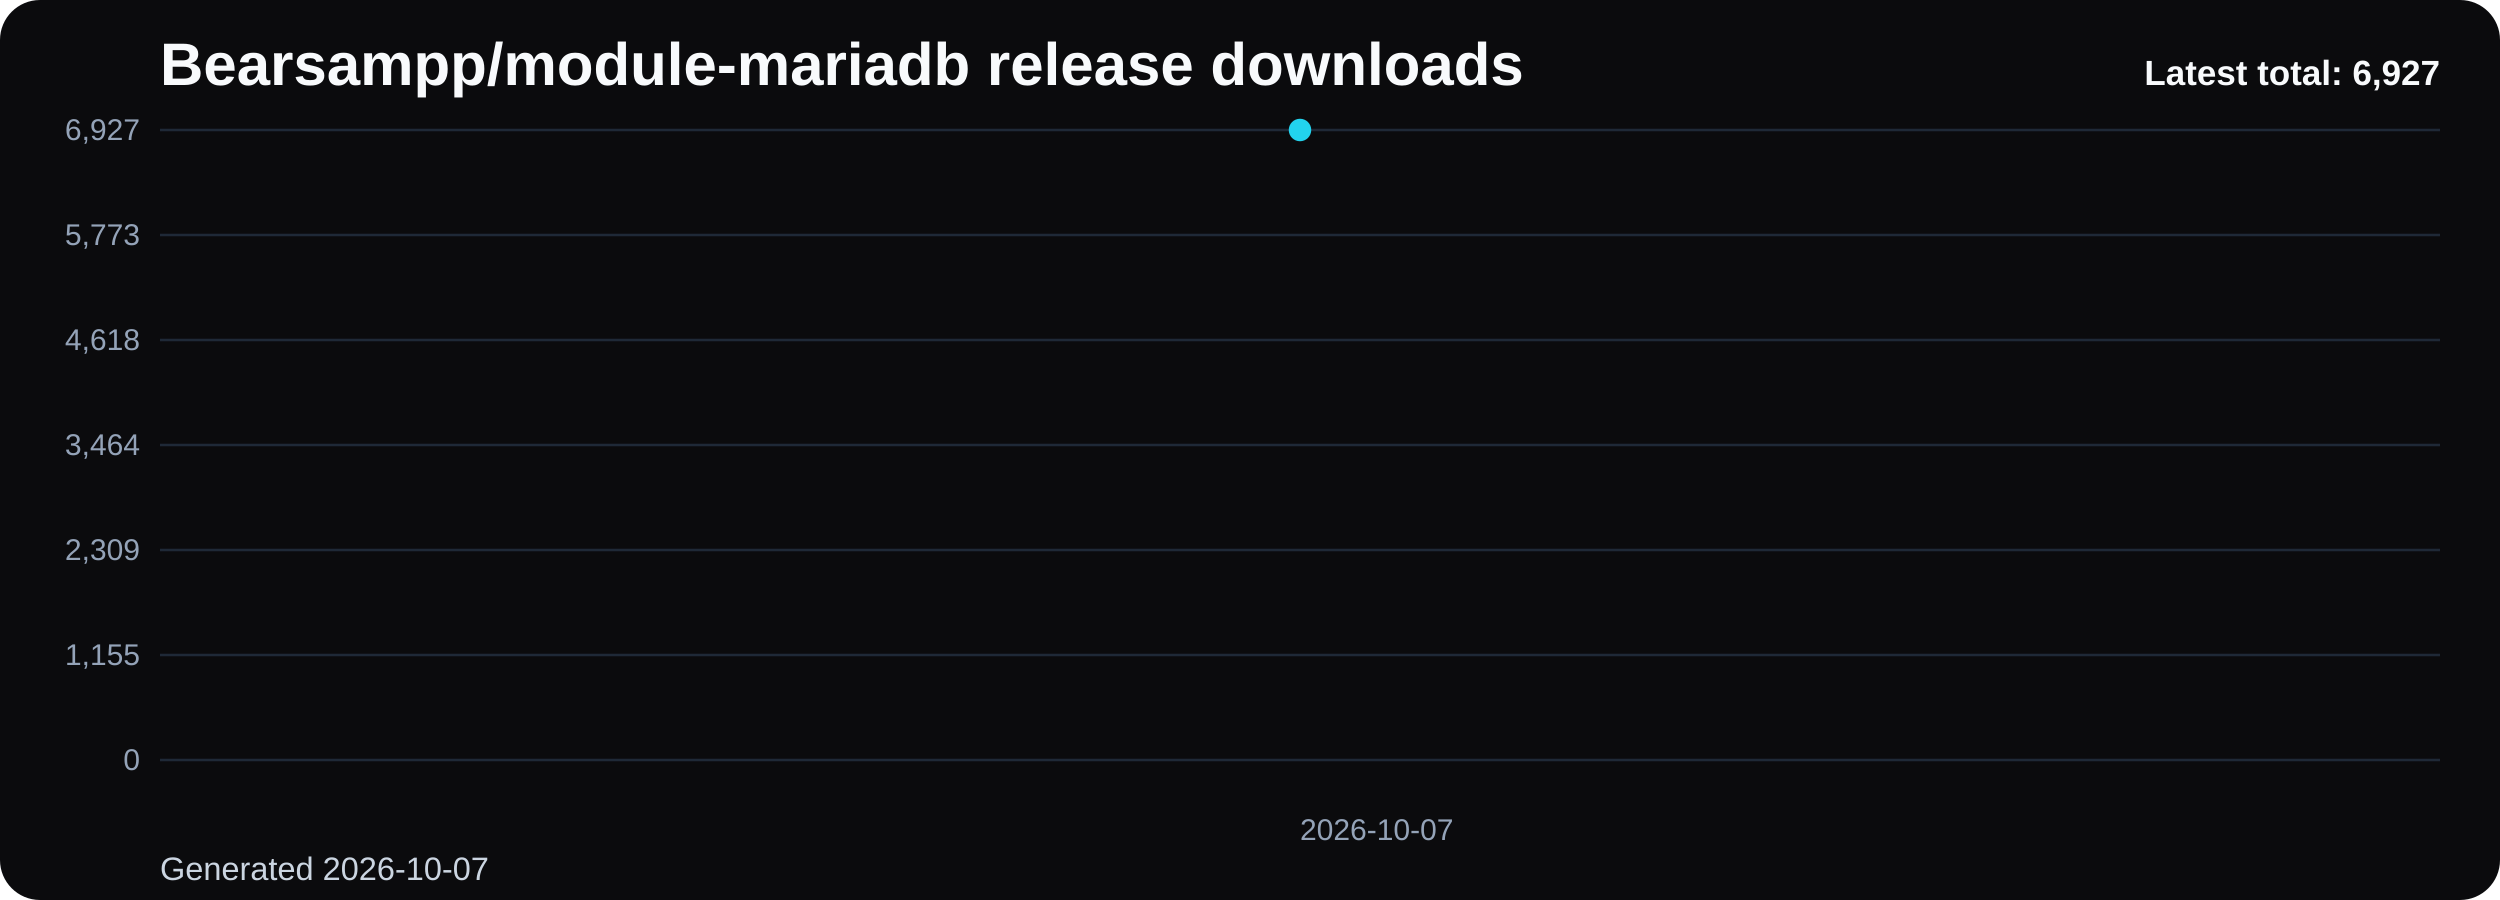
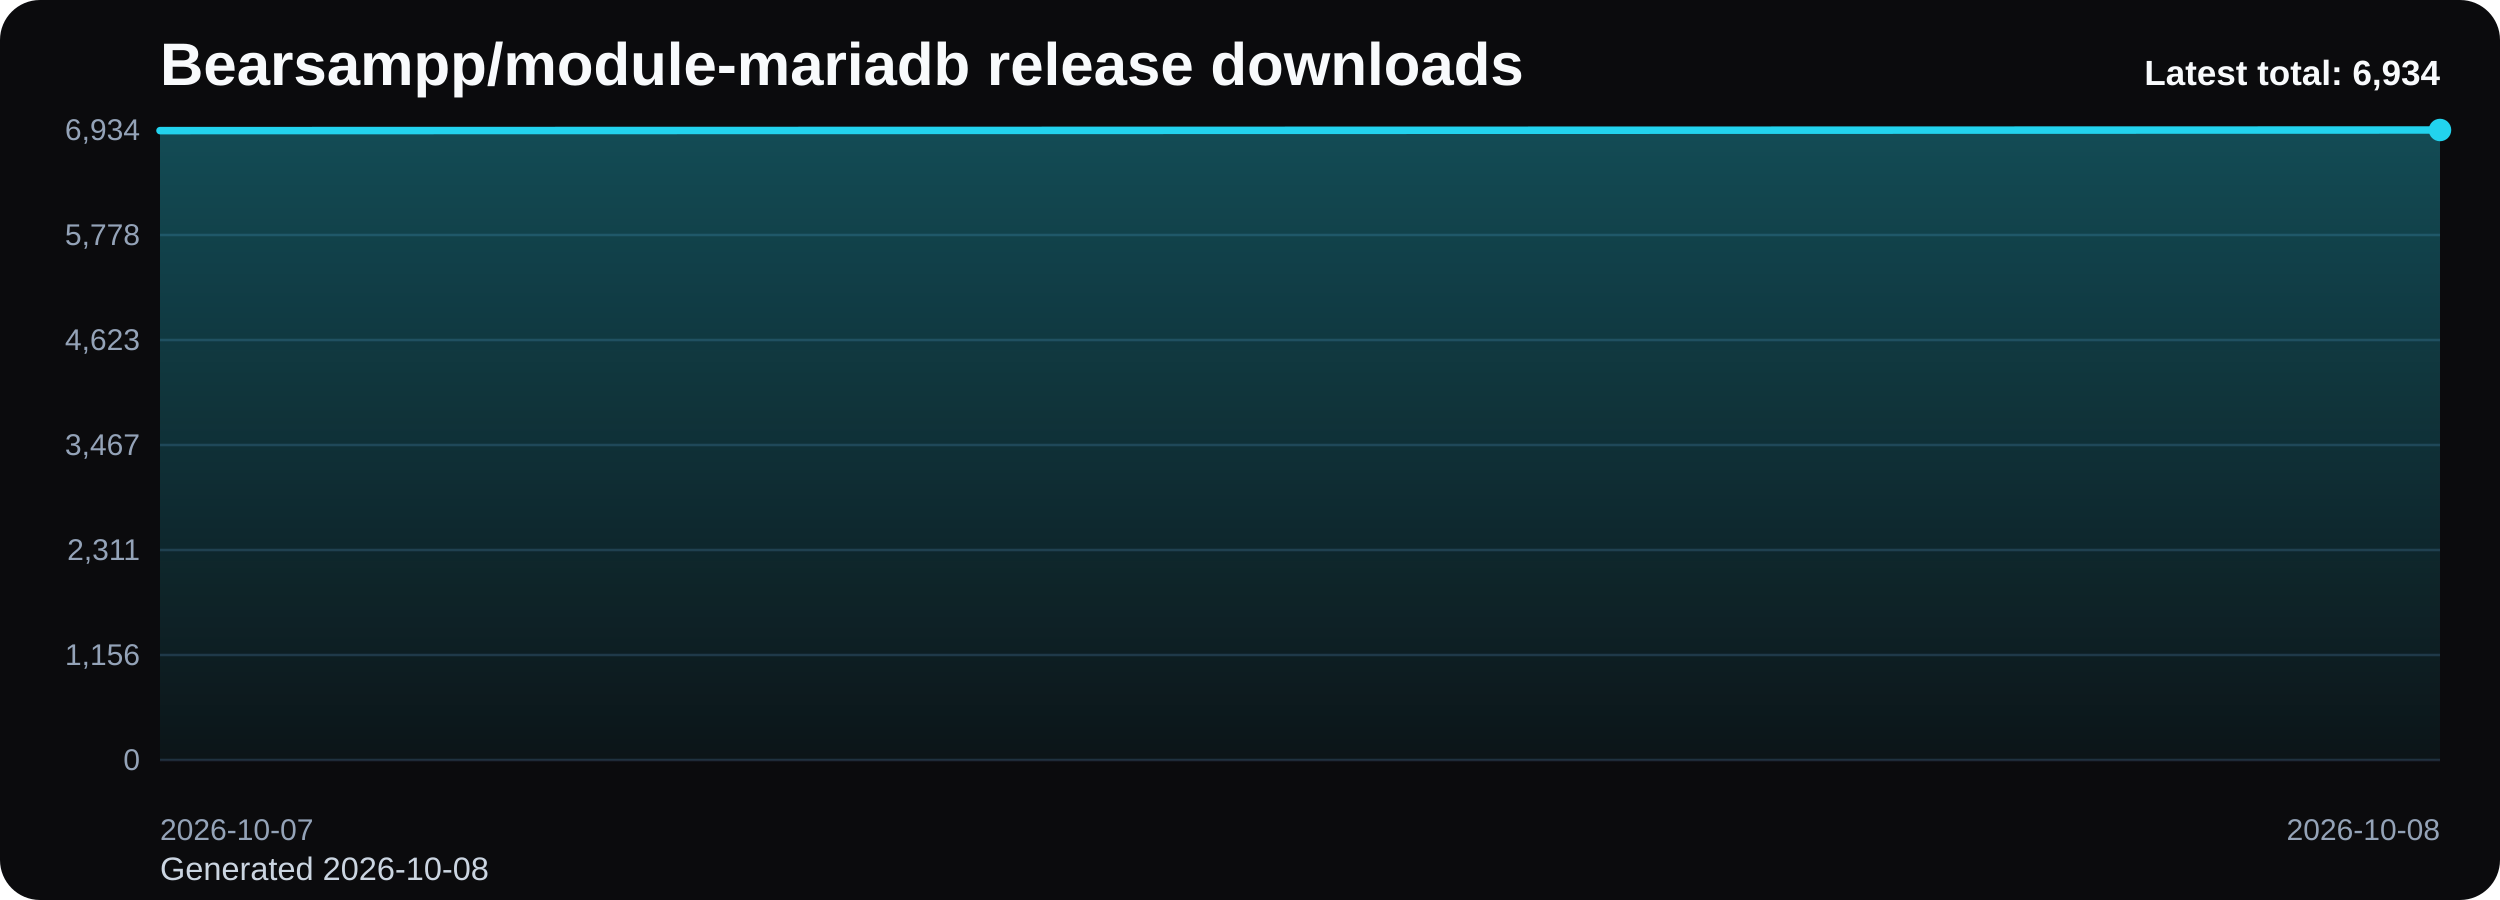
<svg xmlns="http://www.w3.org/2000/svg" viewBox="0 0 1000 360" role="img" aria-label="Bearsampp/module-mariadb release downloads chart">
  <defs>
    <linearGradient id="fill-total-trend-black" x1="0" y1="0" x2="0" y2="1">
      <stop offset="0%" stop-color="#22d3ee" stop-opacity="0.32" />
      <stop offset="100%" stop-color="#22d3ee" stop-opacity="0.05" />
    </linearGradient>
    <style>
      .bg { fill: #0b0b0d; }
      .title { font: 700 24px Arial, sans-serif; fill: #f8fafc; }
      .sub { font: 400 13px Arial, sans-serif; fill: #cbd5e1; }
      .grid { stroke: #1f2937; stroke-width: 1; }
      .axis { font: 400 12px Arial, sans-serif; fill: #94a3b8; }
      .line { fill: none; stroke: #22d3ee; stroke-width: 3; stroke-linecap: round; stroke-linejoin: round; }
      .dot { fill: #22d3ee; }
      .value { font: 600 11px Arial, sans-serif; fill: #cbd5e1; }
      .latest { font: 700 14px Arial, sans-serif; fill: #f8fafc; }
    </style>
  </defs>
  <rect class="bg" x="0" y="0" width="1000" height="360" rx="16" />
  <text class="title" x="64" y="34">Bearsampp/module-mariadb release downloads</text>
-   <text class="sub" x="64" y="352">Generated 2026-10-07</text>
+   <text class="sub" x="64" y="352">Generated 2026-10-08</text>
  <line x1="64" y1="52.00" x2="976" y2="52.00" class="grid" />
-   <text x="56" y="56.00" text-anchor="end" class="axis">6,927</text>
+   <text x="56" y="56.00" text-anchor="end" class="axis">6,934</text>
  <line x1="64" y1="94.00" x2="976" y2="94.00" class="grid" />
-   <text x="56" y="98.00" text-anchor="end" class="axis">5,773</text>
+   <text x="56" y="98.00" text-anchor="end" class="axis">5,778</text>
  <line x1="64" y1="136.00" x2="976" y2="136.00" class="grid" />
-   <text x="56" y="140.00" text-anchor="end" class="axis">4,618</text>
+   <text x="56" y="140.00" text-anchor="end" class="axis">4,623</text>
  <line x1="64" y1="178.00" x2="976" y2="178.00" class="grid" />
-   <text x="56" y="182.00" text-anchor="end" class="axis">3,464</text>
+   <text x="56" y="182.00" text-anchor="end" class="axis">3,467</text>
  <line x1="64" y1="220.00" x2="976" y2="220.00" class="grid" />
-   <text x="56" y="224.00" text-anchor="end" class="axis">2,309</text>
+   <text x="56" y="224.00" text-anchor="end" class="axis">2,311</text>
  <line x1="64" y1="262.00" x2="976" y2="262.00" class="grid" />
-   <text x="56" y="266.00" text-anchor="end" class="axis">1,155</text>
+   <text x="56" y="266.00" text-anchor="end" class="axis">1,156</text>
  <line x1="64" y1="304.00" x2="976" y2="304.00" class="grid" />
  <text x="56" y="308.00" text-anchor="end" class="axis">0</text>
-   <path d="M 520.00 304 L 520.00 52.00 L 520.00 304 Z" fill="url(#fill-total-trend-black)" />
-   <polyline class="line" points="520.00,52.00" />
-   <circle class="dot" cx="520.00" cy="52.00" r="4.5" />
-   <text class="axis" x="520.00" y="336" text-anchor="start">2026-10-07</text>
-   <text class="latest" x="976" y="34" text-anchor="end">Latest total: 6,927</text>
+   <path d="M 64.00 304 L 64.00 52.25 L 976.00 52.00 L 976.00 304 Z" fill="url(#fill-total-trend-black)" />
+   <polyline class="line" points="64.00,52.25 976.00,52.00" />
+   <circle class="dot" cx="976.00" cy="52.00" r="4.5" />
+   <text class="axis" x="64.00" y="336" text-anchor="start">2026-10-07</text>
+   <text class="axis" x="976.00" y="336" text-anchor="end">2026-10-08</text>
+   <text class="latest" x="976" y="34" text-anchor="end">Latest total: 6,934</text>
</svg>
